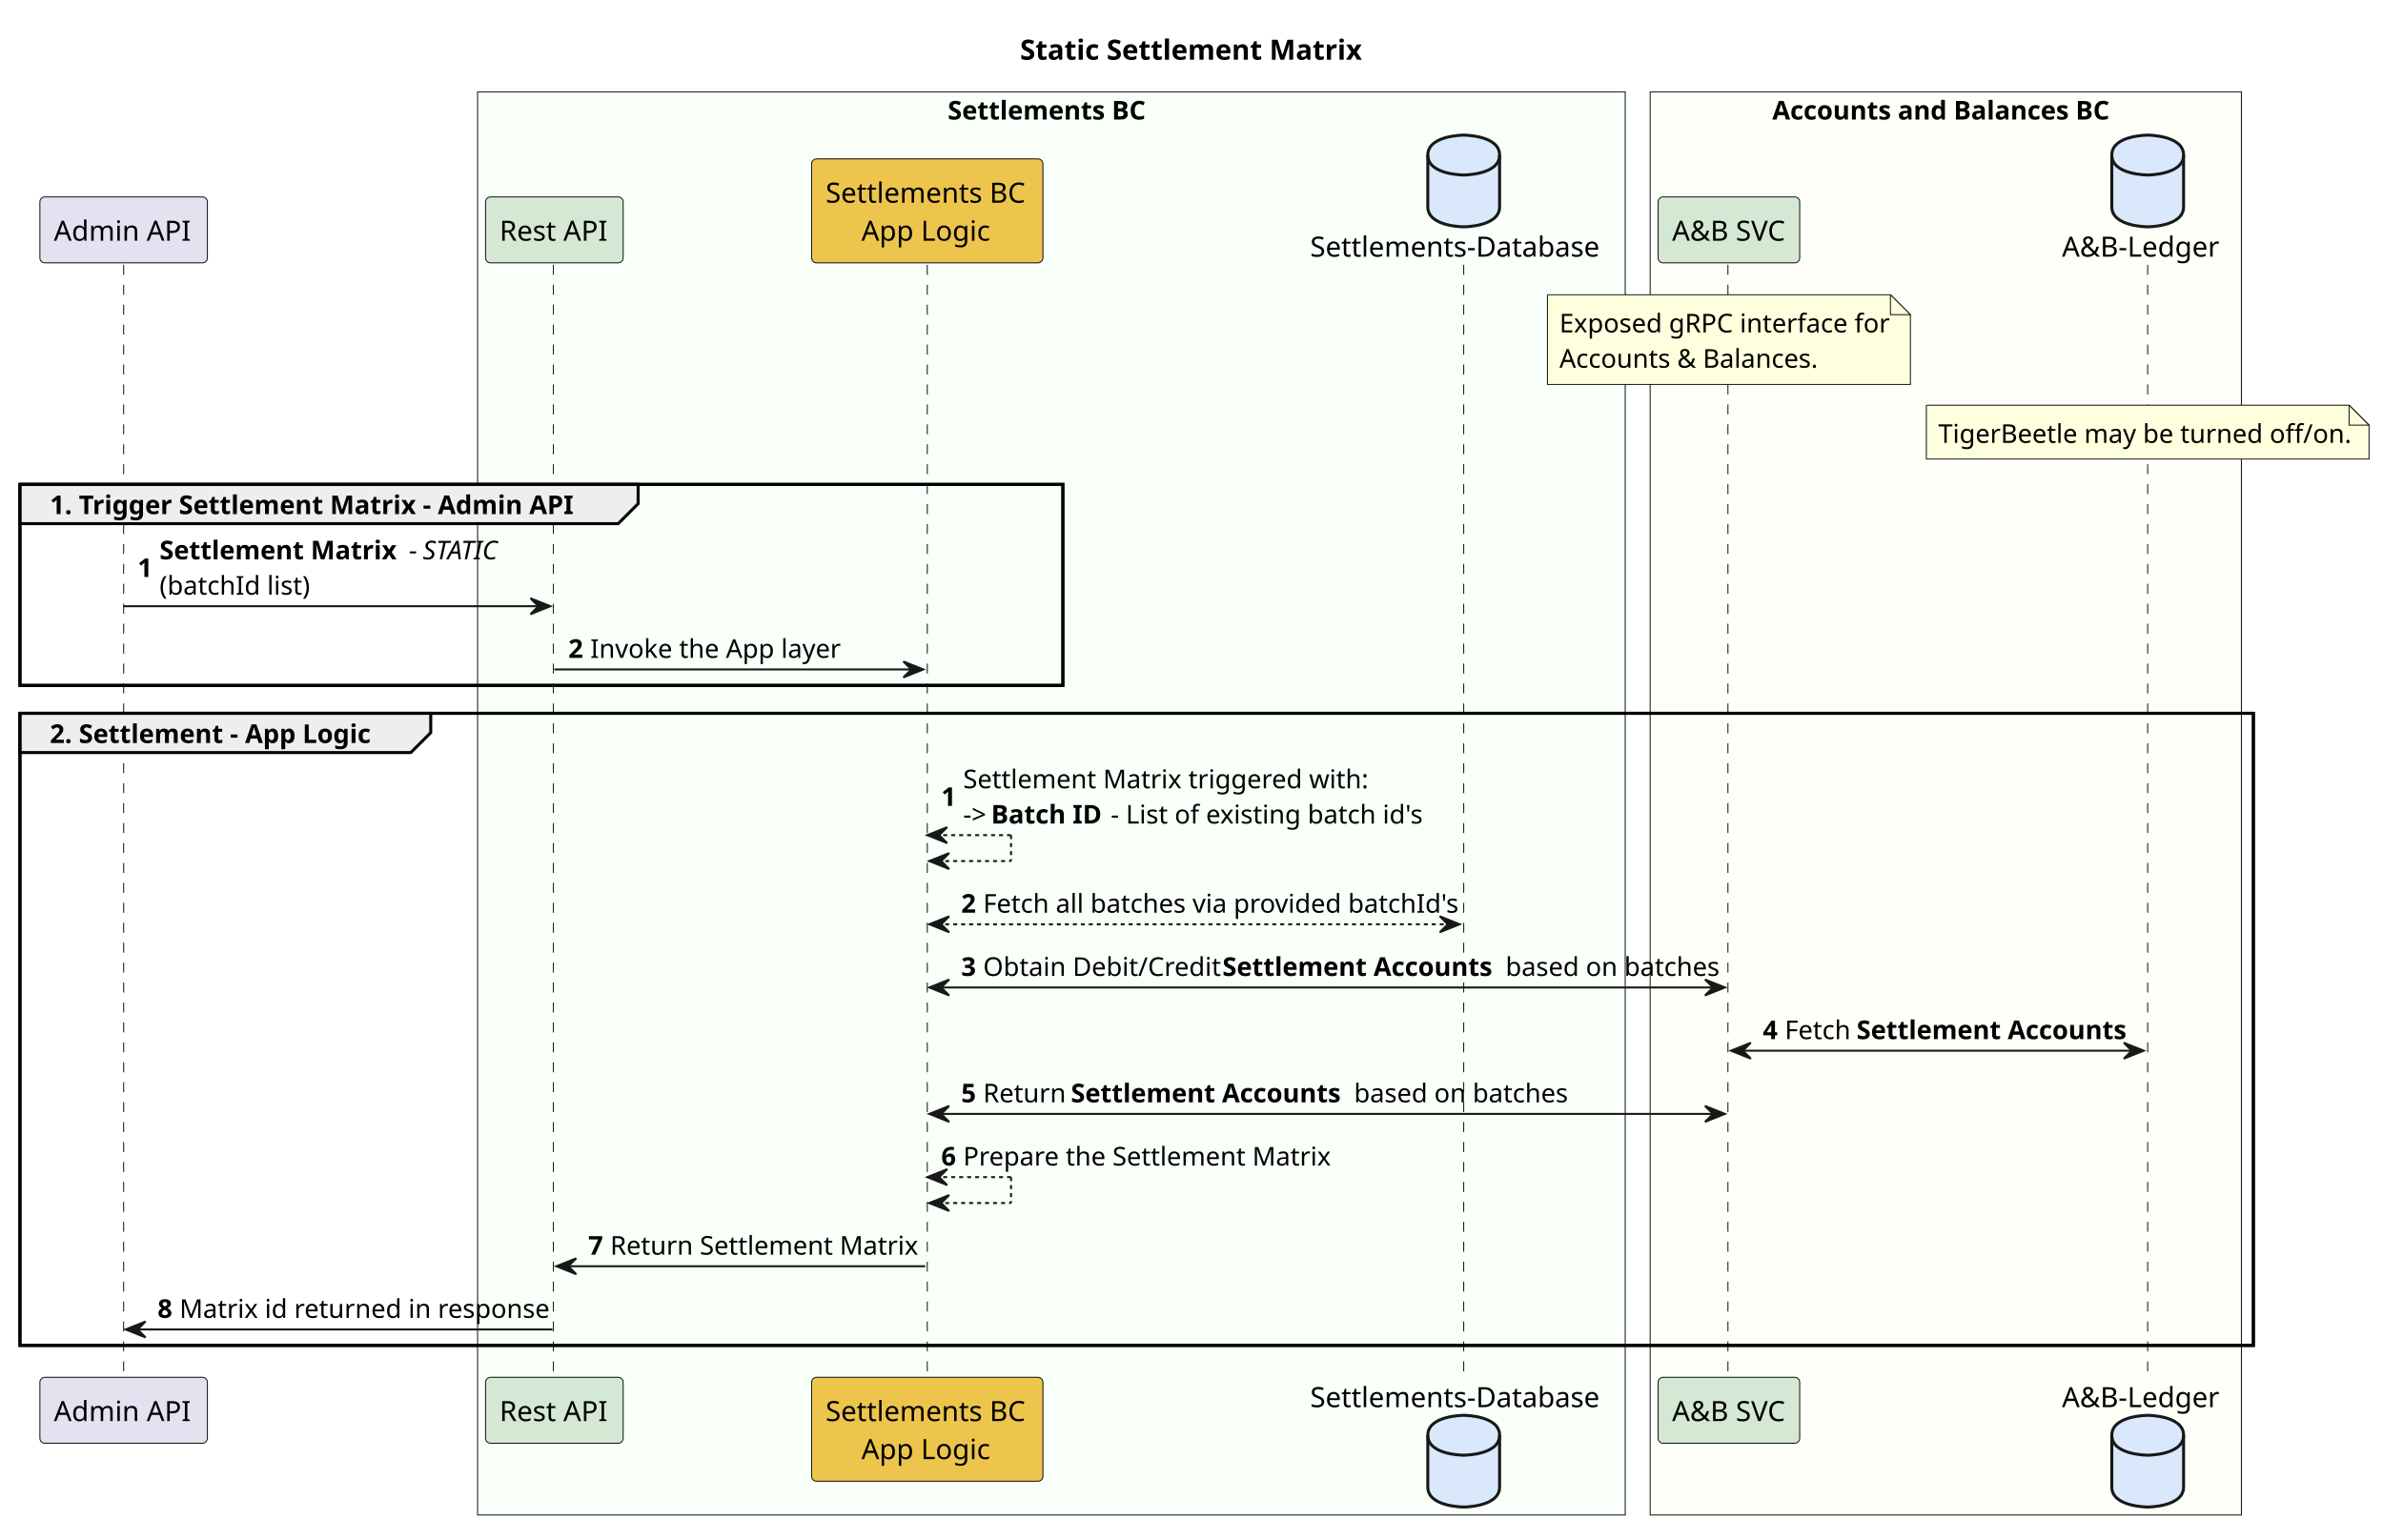
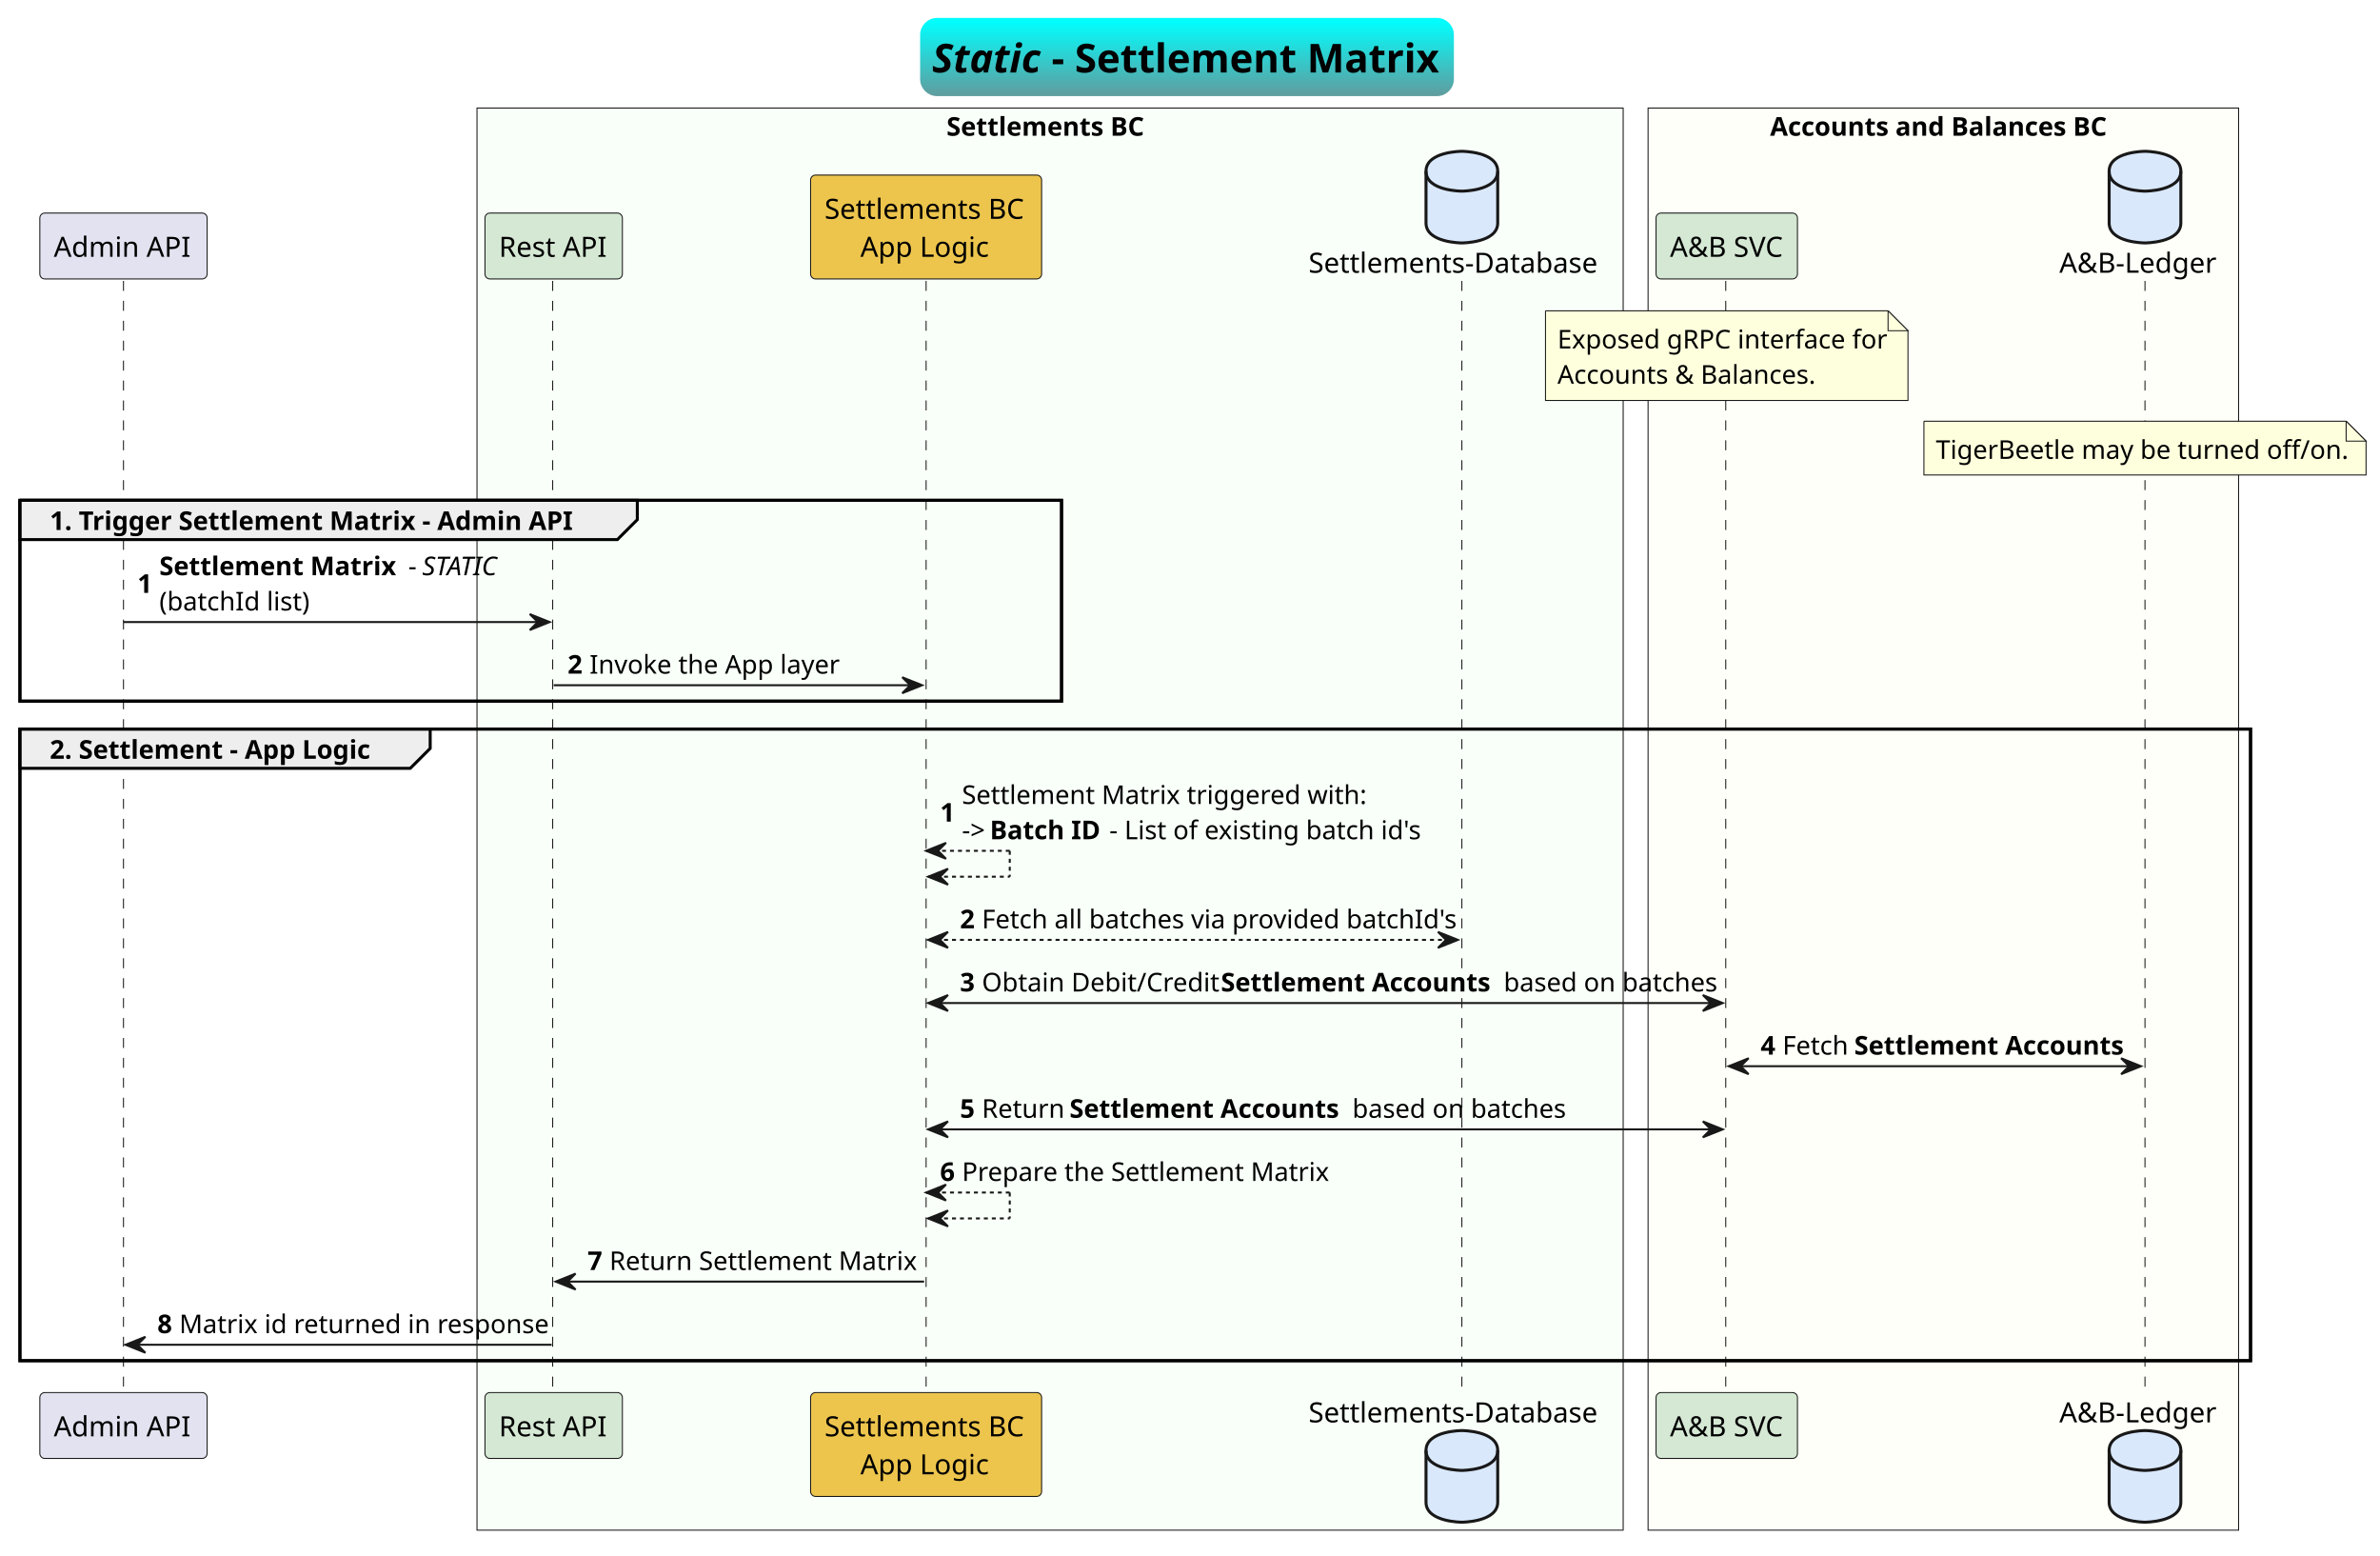
- <svg xmlns="http://www.w3.org/2000/svg" contentStyleType="text/css" height="772px" preserveAspectRatio="none" style="width:1195px;height:772px;background:#FFFFFF;" version="1.1" viewBox="0 0 1195 772" width="1195px" zoomAndPan="magnify">
-   <defs />
+ <svg xmlns="http://www.w3.org/2000/svg" contentStyleType="text/css" height="781px" preserveAspectRatio="none" style="width:1195px;height:781px;background:#FFFFFF;" version="1.1" viewBox="0 0 1195 781" width="1195px" zoomAndPan="magnify">
+   <defs>
+     <linearGradient id="gaywlpckz5tdw0" x1="50%" x2="50%" y1="0%" y2="100%">
+       <stop offset="0%" stop-color="#00FFFF" />
+       <stop offset="100%" stop-color="#5F9EA0" />
+     </linearGradient>
+   </defs>
  <g>
-     <text fill="#000000" font-family="sans-serif" font-size="14" font-weight="bold" lengthAdjust="spacing" textLength="169" x="511.5" y="29.966">Static Settlement Matrix</text>
-     <rect fill="#F9FFF9" height="713.844" style="stroke:#181818;stroke-width:0.5;" width="575.5" x="239.5" y="46.068" />
-     <text fill="#000000" font-family="sans-serif" font-size="13" font-weight="bold" lengthAdjust="spacing" textLength="101" x="475.25" y="59.965">Settlements BC</text>
-     <rect fill="#FFFFF9" height="713.844" style="stroke:#181818;stroke-width:0.5;" width="296.5" x="827.5" y="46.068" />
-     <text fill="#000000" font-family="sans-serif" font-size="13" font-weight="bold" lengthAdjust="spacing" textLength="171" x="888.75" y="59.965">Accounts and Balances BC</text>
-     <rect fill="none" height="100.824" style="stroke:#000000;stroke-width:1.5;" width="523" x="10" y="242.96" />
-     <rect fill="none" height="317.06" style="stroke:#000000;stroke-width:1.5;" width="1120" x="10" y="357.784" />
-     <line style="stroke:#181818;stroke-width:0.5;stroke-dasharray:5.0,5.0;" x1="62" x2="62" y1="132.842" y2="691.844" />
-     <line style="stroke:#181818;stroke-width:0.5;stroke-dasharray:5.0,5.0;" x1="277.5" x2="277.5" y1="132.842" y2="691.844" />
-     <line style="stroke:#181818;stroke-width:0.5;stroke-dasharray:5.0,5.0;" x1="465" x2="465" y1="132.842" y2="691.844" />
-     <line style="stroke:#181818;stroke-width:0.5;stroke-dasharray:5.0,5.0;" x1="734" x2="734" y1="132.842" y2="691.844" />
-     <line style="stroke:#181818;stroke-width:0.5;stroke-dasharray:5.0,5.0;" x1="866.5" x2="866.5" y1="132.842" y2="691.844" />
-     <line style="stroke:#181818;stroke-width:0.5;stroke-dasharray:5.0,5.0;" x1="1077" x2="1077" y1="132.842" y2="691.844" />
-     <rect fill="#E2E2F0" height="33.068" rx="2.5" ry="2.5" style="stroke:#181818;stroke-width:0.5;" width="84" x="20" y="98.774" />
-     <text fill="#000000" font-family="sans-serif" font-size="14" lengthAdjust="spacing" textLength="70" x="27" y="120.74">Admin API</text>
-     <rect fill="#E2E2F0" height="33.068" rx="2.5" ry="2.5" style="stroke:#181818;stroke-width:0.5;" width="84" x="20" y="690.844" />
-     <text fill="#000000" font-family="sans-serif" font-size="14" lengthAdjust="spacing" textLength="70" x="27" y="712.81">Admin API</text>
-     <rect fill="#D5E8D4" height="33.068" rx="2.5" ry="2.5" style="stroke:#181818;stroke-width:0.5;" width="69" x="243.5" y="98.774" />
-     <text fill="#000000" font-family="sans-serif" font-size="14" lengthAdjust="spacing" textLength="55" x="250.5" y="120.74">Rest API</text>
-     <rect fill="#D5E8D4" height="33.068" rx="2.5" ry="2.5" style="stroke:#181818;stroke-width:0.5;" width="69" x="243.5" y="690.844" />
-     <text fill="#000000" font-family="sans-serif" font-size="14" lengthAdjust="spacing" textLength="55" x="250.5" y="712.81">Rest API</text>
-     <rect fill="#EDC54D" height="52.136" rx="2.5" ry="2.5" style="stroke:#181818;stroke-width:0.5;" width="116" x="407" y="79.706" />
-     <text fill="#000000" font-family="sans-serif" font-size="14" lengthAdjust="spacing" textLength="102" x="414" y="101.672">Settlements BC</text>
-     <text fill="#000000" font-family="sans-serif" font-size="14" lengthAdjust="spacing" textLength="66" x="432" y="120.74">App Logic</text>
-     <rect fill="#EDC54D" height="52.136" rx="2.5" ry="2.5" style="stroke:#181818;stroke-width:0.5;" width="116" x="407" y="690.844" />
-     <text fill="#000000" font-family="sans-serif" font-size="14" lengthAdjust="spacing" textLength="102" x="414" y="712.81">Settlements BC</text>
-     <text fill="#000000" font-family="sans-serif" font-size="14" lengthAdjust="spacing" textLength="66" x="432" y="731.878">App Logic</text>
-     <text fill="#000000" font-family="sans-serif" font-size="14" lengthAdjust="spacing" textLength="148" x="657" y="128.74">Settlements-Database</text>
-     <path d="M716,77.774 C716,67.774 734,67.774 734,67.774 C734,67.774 752,67.774 752,77.774 L752,103.774 C752,113.774 734,113.774 734,113.774 C734,113.774 716,113.774 716,103.774 L716,77.774 " fill="#DAE8FC" style="stroke:#181818;stroke-width:1.5;" />
-     <path d="M716,77.774 C716,87.774 734,87.774 734,87.774 C734,87.774 752,87.774 752,77.774 " fill="none" style="stroke:#181818;stroke-width:1.5;" />
-     <text fill="#000000" font-family="sans-serif" font-size="14" lengthAdjust="spacing" textLength="148" x="657" y="705.81">Settlements-Database</text>
-     <path d="M716,719.912 C716,709.912 734,709.912 734,709.912 C734,709.912 752,709.912 752,719.912 L752,745.912 C752,755.912 734,755.912 734,755.912 C734,755.912 716,755.912 716,745.912 L716,719.912 " fill="#DAE8FC" style="stroke:#181818;stroke-width:1.5;" />
-     <path d="M716,719.912 C716,729.912 734,729.912 734,729.912 C734,729.912 752,729.912 752,719.912 " fill="none" style="stroke:#181818;stroke-width:1.5;" />
-     <rect fill="#D5E8D4" height="33.068" rx="2.5" ry="2.5" style="stroke:#181818;stroke-width:0.5;" width="71" x="831.5" y="98.774" />
-     <text fill="#000000" font-family="sans-serif" font-size="14" lengthAdjust="spacing" textLength="57" x="838.5" y="120.74">A&amp;B SVC</text>
-     <rect fill="#D5E8D4" height="33.068" rx="2.5" ry="2.5" style="stroke:#181818;stroke-width:0.5;" width="71" x="831.5" y="690.844" />
-     <text fill="#000000" font-family="sans-serif" font-size="14" lengthAdjust="spacing" textLength="57" x="838.5" y="712.81">A&amp;B SVC</text>
-     <text fill="#000000" font-family="sans-serif" font-size="14" lengthAdjust="spacing" textLength="80" x="1034" y="128.74">A&amp;B-Ledger</text>
-     <path d="M1059,77.774 C1059,67.774 1077,67.774 1077,67.774 C1077,67.774 1095,67.774 1095,77.774 L1095,103.774 C1095,113.774 1077,113.774 1077,113.774 C1077,113.774 1059,113.774 1059,103.774 L1059,77.774 " fill="#DAE8FC" style="stroke:#181818;stroke-width:1.5;" />
-     <path d="M1059,77.774 C1059,87.774 1077,87.774 1077,87.774 C1077,87.774 1095,87.774 1095,77.774 " fill="none" style="stroke:#181818;stroke-width:1.5;" />
-     <text fill="#000000" font-family="sans-serif" font-size="14" lengthAdjust="spacing" textLength="80" x="1034" y="705.81">A&amp;B-Ledger</text>
-     <path d="M1059,719.912 C1059,709.912 1077,709.912 1077,709.912 C1077,709.912 1095,709.912 1095,719.912 L1095,745.912 C1095,755.912 1077,755.912 1077,755.912 C1077,755.912 1059,755.912 1059,745.912 L1059,719.912 " fill="#DAE8FC" style="stroke:#181818;stroke-width:1.5;" />
-     <path d="M1059,719.912 C1059,729.912 1077,729.912 1077,729.912 C1077,729.912 1095,729.912 1095,719.912 " fill="none" style="stroke:#181818;stroke-width:1.5;" />
-     <path d="M776,147.842 L776,192.842 L958,192.842 L958,157.842 L948,147.842 L776,147.842 " fill="#FEFFDD" style="stroke:#181818;stroke-width:0.5;" />
-     <path d="M948,147.842 L948,157.842 L958,157.842 L948,147.842 " fill="#FEFFDD" style="stroke:#181818;stroke-width:0.5;" />
-     <text fill="#000000" font-family="sans-serif" font-size="13" lengthAdjust="spacing" textLength="161" x="782" y="166.739">Exposed gRPC interface for</text>
-     <text fill="#000000" font-family="sans-serif" font-size="13" lengthAdjust="spacing" textLength="126" x="782" y="184.445">Accounts &amp; Balances.</text>
-     <path d="M966,203.254 L966,230.254 L1188,230.254 L1188,213.254 L1178,203.254 L966,203.254 " fill="#FEFFDD" style="stroke:#181818;stroke-width:0.5;" />
-     <path d="M1178,203.254 L1178,213.254 L1188,213.254 L1178,203.254 " fill="#FEFFDD" style="stroke:#181818;stroke-width:0.5;" />
-     <text fill="#000000" font-family="sans-serif" font-size="13" lengthAdjust="spacing" textLength="201" x="972" y="222.151">TigerBeetle may be turned off/on.</text>
-     <path d="M10,242.96 L320,242.96 L320,252.666 L310,262.666 L10,262.666 L10,242.96 " fill="#EEEEEE" style="stroke:#000000;stroke-width:1.5;" />
-     <rect fill="none" height="100.824" style="stroke:#000000;stroke-width:1.5;" width="523" x="10" y="242.96" />
-     <text fill="#000000" font-family="sans-serif" font-size="13" font-weight="bold" lengthAdjust="spacing" textLength="265" x="25" y="257.857">1. Trigger Settlement Matrix - Admin API</text>
-     <polygon fill="#181818" points="266,300.078,276,304.078,266,308.078,270,304.078" style="stroke:#181818;stroke-width:1.0;" />
-     <line style="stroke:#181818;stroke-width:1.0;" x1="62" x2="272" y1="304.078" y2="304.078" />
-     <text fill="#000000" font-family="sans-serif" font-size="13" font-weight="bold" lengthAdjust="spacing" textLength="7" x="69" y="289.416">1</text>
-     <text fill="#000000" font-family="sans-serif" font-size="13" font-weight="bold" lengthAdjust="spacing" textLength="122" x="80" y="280.563">Settlement Matrix</text>
-     <text fill="#000000" font-family="sans-serif" font-size="13" lengthAdjust="spacing" textLength="4" x="205" y="280.563">-</text>
-     <text fill="#000000" font-family="sans-serif" font-size="13" font-style="italic" lengthAdjust="spacing" textLength="40" x="212" y="280.563">STATIC</text>
-     <text fill="#000000" font-family="sans-serif" font-size="13" lengthAdjust="spacing" textLength="74" x="80" y="298.269">(batchId list)</text>
-     <polygon fill="#181818" points="453,331.784,463,335.784,453,339.784,457,335.784" style="stroke:#181818;stroke-width:1.0;" />
-     <line style="stroke:#181818;stroke-width:1.0;" x1="278" x2="459" y1="335.784" y2="335.784" />
-     <text fill="#000000" font-family="sans-serif" font-size="13" font-weight="bold" lengthAdjust="spacing" textLength="7" x="285" y="329.975">2</text>
-     <text fill="#000000" font-family="sans-serif" font-size="13" lengthAdjust="spacing" textLength="123" x="296" y="329.975">Invoke the App layer</text>
-     <path d="M10,357.784 L216,357.784 L216,367.49 L206,377.49 L10,377.49 L10,357.784 " fill="#EEEEEE" style="stroke:#000000;stroke-width:1.5;" />
-     <rect fill="none" height="317.06" style="stroke:#000000;stroke-width:1.5;" width="1120" x="10" y="357.784" />
-     <text fill="#000000" font-family="sans-serif" font-size="13" font-weight="bold" lengthAdjust="spacing" textLength="161" x="25" y="372.681">2. Settlement - App Logic</text>
-     <line style="stroke:#181818;stroke-width:1.0;stroke-dasharray:2.0,2.0;" x1="465" x2="507" y1="418.902" y2="418.902" />
-     <line style="stroke:#181818;stroke-width:1.0;stroke-dasharray:2.0,2.0;" x1="507" x2="507" y1="418.902" y2="431.902" />
-     <line style="stroke:#181818;stroke-width:1.0;stroke-dasharray:2.0,2.0;" x1="466" x2="507" y1="431.902" y2="431.902" />
-     <polygon fill="#181818" points="475,414.902,465,418.902,475,422.902,471,418.902" style="stroke:#181818;stroke-width:1.0;" />
-     <polygon fill="#181818" points="476,427.902,466,431.902,476,435.902,472,431.902" style="stroke:#181818;stroke-width:1.0;" />
-     <text fill="#000000" font-family="sans-serif" font-size="13" font-weight="bold" lengthAdjust="spacing" textLength="7" x="472" y="404.24">1</text>
-     <text fill="#000000" font-family="sans-serif" font-size="13" lengthAdjust="spacing" textLength="199" x="483" y="395.387">Settlement Matrix triggered with:</text>
-     <text fill="#000000" font-family="sans-serif" font-size="13" lengthAdjust="spacing" textLength="11" x="483" y="413.093">-&gt;</text>
-     <text fill="#000000" font-family="sans-serif" font-size="13" font-weight="bold" lengthAdjust="spacing" textLength="57" x="497" y="413.093">Batch ID</text>
-     <text fill="#000000" font-family="sans-serif" font-size="13" lengthAdjust="spacing" textLength="153" x="557" y="413.093">- List of existing batch id's</text>
-     <polygon fill="#181818" points="476,459.608,466,463.608,476,467.608,472,463.608" style="stroke:#181818;stroke-width:1.0;" />
-     <polygon fill="#181818" points="722,459.608,732,463.608,722,467.608,726,463.608" style="stroke:#181818;stroke-width:1.0;" />
-     <line style="stroke:#181818;stroke-width:1.0;stroke-dasharray:2.0,2.0;" x1="470" x2="728" y1="463.608" y2="463.608" />
-     <text fill="#000000" font-family="sans-serif" font-size="13" font-weight="bold" lengthAdjust="spacing" textLength="7" x="482" y="457.799">2</text>
-     <text fill="#000000" font-family="sans-serif" font-size="13" lengthAdjust="spacing" textLength="234" x="493" y="457.799">Fetch all batches via provided batchId's</text>
-     <polygon fill="#181818" points="476,491.314,466,495.314,476,499.314,472,495.314" style="stroke:#181818;stroke-width:1.0;" />
-     <polygon fill="#181818" points="855,491.314,865,495.314,855,499.314,859,495.314" style="stroke:#181818;stroke-width:1.0;" />
-     <line style="stroke:#181818;stroke-width:1.0;" x1="470" x2="861" y1="495.314" y2="495.314" />
-     <text fill="#000000" font-family="sans-serif" font-size="13" font-weight="bold" lengthAdjust="spacing" textLength="7" x="482" y="489.505">3</text>
-     <text fill="#000000" font-family="sans-serif" font-size="13" lengthAdjust="spacing" textLength="117" x="493" y="489.505">Obtain Debit/Credit</text>
-     <text fill="#000000" font-family="sans-serif" font-size="13" font-weight="bold" lengthAdjust="spacing" textLength="139" x="613" y="489.505">Settlement Accounts</text>
-     <text fill="#000000" font-family="sans-serif" font-size="13" lengthAdjust="spacing" textLength="105" x="755" y="489.505">based on batches</text>
-     <polygon fill="#181818" points="878,523.02,868,527.02,878,531.02,874,527.02" style="stroke:#181818;stroke-width:1.0;" />
-     <polygon fill="#181818" points="1065,523.02,1075,527.02,1065,531.02,1069,527.02" style="stroke:#181818;stroke-width:1.0;" />
-     <line style="stroke:#181818;stroke-width:1.0;" x1="872" x2="1071" y1="527.02" y2="527.02" />
-     <text fill="#000000" font-family="sans-serif" font-size="13" font-weight="bold" lengthAdjust="spacing" textLength="7" x="884" y="521.211">4</text>
-     <text fill="#000000" font-family="sans-serif" font-size="13" lengthAdjust="spacing" textLength="33" x="895" y="521.211">Fetch</text>
-     <text fill="#000000" font-family="sans-serif" font-size="13" font-weight="bold" lengthAdjust="spacing" textLength="139" x="931" y="521.211">Settlement Accounts</text>
-     <polygon fill="#181818" points="476,554.726,466,558.726,476,562.726,472,558.726" style="stroke:#181818;stroke-width:1.0;" />
-     <polygon fill="#181818" points="855,554.726,865,558.726,855,562.726,859,558.726" style="stroke:#181818;stroke-width:1.0;" />
-     <line style="stroke:#181818;stroke-width:1.0;" x1="470" x2="861" y1="558.726" y2="558.726" />
-     <text fill="#000000" font-family="sans-serif" font-size="13" font-weight="bold" lengthAdjust="spacing" textLength="7" x="482" y="552.917">5</text>
-     <text fill="#000000" font-family="sans-serif" font-size="13" lengthAdjust="spacing" textLength="41" x="493" y="552.917">Return</text>
-     <text fill="#000000" font-family="sans-serif" font-size="13" font-weight="bold" lengthAdjust="spacing" textLength="139" x="537" y="552.917">Settlement Accounts</text>
-     <text fill="#000000" font-family="sans-serif" font-size="13" lengthAdjust="spacing" textLength="105" x="679" y="552.917">based on batches</text>
-     <line style="stroke:#181818;stroke-width:1.0;stroke-dasharray:2.0,2.0;" x1="465" x2="507" y1="590.432" y2="590.432" />
-     <line style="stroke:#181818;stroke-width:1.0;stroke-dasharray:2.0,2.0;" x1="507" x2="507" y1="590.432" y2="603.432" />
-     <line style="stroke:#181818;stroke-width:1.0;stroke-dasharray:2.0,2.0;" x1="466" x2="507" y1="603.432" y2="603.432" />
-     <polygon fill="#181818" points="475,586.432,465,590.432,475,594.432,471,590.432" style="stroke:#181818;stroke-width:1.0;" />
-     <polygon fill="#181818" points="476,599.432,466,603.432,476,607.432,472,603.432" style="stroke:#181818;stroke-width:1.0;" />
-     <text fill="#000000" font-family="sans-serif" font-size="13" font-weight="bold" lengthAdjust="spacing" textLength="7" x="472" y="584.623">6</text>
-     <text fill="#000000" font-family="sans-serif" font-size="13" lengthAdjust="spacing" textLength="181" x="483" y="584.623">Prepare the Settlement Matrix</text>
-     <polygon fill="#181818" points="289,631.138,279,635.138,289,639.138,285,635.138" style="stroke:#181818;stroke-width:1.0;" />
-     <line style="stroke:#181818;stroke-width:1.0;" x1="283" x2="464" y1="635.138" y2="635.138" />
-     <text fill="#000000" font-family="sans-serif" font-size="13" font-weight="bold" lengthAdjust="spacing" textLength="7" x="295" y="629.329">7</text>
-     <text fill="#000000" font-family="sans-serif" font-size="13" lengthAdjust="spacing" textLength="152" x="306" y="629.329">Return Settlement Matrix</text>
-     <polygon fill="#181818" points="73,662.844,63,666.844,73,670.844,69,666.844" style="stroke:#181818;stroke-width:1.0;" />
-     <line style="stroke:#181818;stroke-width:1.0;" x1="67" x2="277" y1="666.844" y2="666.844" />
-     <text fill="#000000" font-family="sans-serif" font-size="13" font-weight="bold" lengthAdjust="spacing" textLength="7" x="79" y="661.035">8</text>
-     <text fill="#000000" font-family="sans-serif" font-size="13" lengthAdjust="spacing" textLength="181" x="90" y="661.035">Matrix id returned in response</text>
+     <rect fill="url(#gaywlpckz5tdw0)" height="37.24" id="_title" rx="7.5" ry="7.5" style="stroke:url(#gaywlpckz5tdw0);stroke-width:2.0;" width="266" x="463" y="10" />
+     <text fill="#000000" font-family="sans-serif" font-size="20" font-style="italic" font-weight="bold" lengthAdjust="spacing" textLength="55" x="468" y="36.38">Static</text>
+     <text fill="#000000" font-family="sans-serif" font-size="20" font-weight="bold" lengthAdjust="spacing" textLength="196" x="528" y="36.38">- Settlement Matrix</text>
+     <rect fill="#F9FFF9" height="713.844" style="stroke:#181818;stroke-width:0.5;" width="575.5" x="239.5" y="54.24" />
+     <text fill="#000000" font-family="sans-serif" font-size="13" font-weight="bold" lengthAdjust="spacing" textLength="101" x="475.25" y="68.137">Settlements BC</text>
+     <rect fill="#FFFFF9" height="713.844" style="stroke:#181818;stroke-width:0.5;" width="296.5" x="827.5" y="54.24" />
+     <text fill="#000000" font-family="sans-serif" font-size="13" font-weight="bold" lengthAdjust="spacing" textLength="171" x="888.75" y="68.137">Accounts and Balances BC</text>
+     <rect fill="none" height="100.824" style="stroke:#000000;stroke-width:1.5;" width="523" x="10" y="251.132" />
+     <rect fill="none" height="317.06" style="stroke:#000000;stroke-width:1.5;" width="1120" x="10" y="365.956" />
+     <line style="stroke:#181818;stroke-width:0.5;stroke-dasharray:5.0,5.0;" x1="62" x2="62" y1="141.014" y2="700.016" />
+     <line style="stroke:#181818;stroke-width:0.5;stroke-dasharray:5.0,5.0;" x1="277.5" x2="277.5" y1="141.014" y2="700.016" />
+     <line style="stroke:#181818;stroke-width:0.5;stroke-dasharray:5.0,5.0;" x1="465" x2="465" y1="141.014" y2="700.016" />
+     <line style="stroke:#181818;stroke-width:0.5;stroke-dasharray:5.0,5.0;" x1="734" x2="734" y1="141.014" y2="700.016" />
+     <line style="stroke:#181818;stroke-width:0.5;stroke-dasharray:5.0,5.0;" x1="866.5" x2="866.5" y1="141.014" y2="700.016" />
+     <line style="stroke:#181818;stroke-width:0.5;stroke-dasharray:5.0,5.0;" x1="1077" x2="1077" y1="141.014" y2="700.016" />
+     <rect fill="#E2E2F0" height="33.068" rx="2.5" ry="2.5" style="stroke:#181818;stroke-width:0.5;" width="84" x="20" y="106.946" />
+     <text fill="#000000" font-family="sans-serif" font-size="14" lengthAdjust="spacing" textLength="70" x="27" y="128.912">Admin API</text>
+     <rect fill="#E2E2F0" height="33.068" rx="2.5" ry="2.5" style="stroke:#181818;stroke-width:0.5;" width="84" x="20" y="699.016" />
+     <text fill="#000000" font-family="sans-serif" font-size="14" lengthAdjust="spacing" textLength="70" x="27" y="720.982">Admin API</text>
+     <rect fill="#D5E8D4" height="33.068" rx="2.5" ry="2.5" style="stroke:#181818;stroke-width:0.5;" width="69" x="243.5" y="106.946" />
+     <text fill="#000000" font-family="sans-serif" font-size="14" lengthAdjust="spacing" textLength="55" x="250.5" y="128.912">Rest API</text>
+     <rect fill="#D5E8D4" height="33.068" rx="2.5" ry="2.5" style="stroke:#181818;stroke-width:0.5;" width="69" x="243.5" y="699.016" />
+     <text fill="#000000" font-family="sans-serif" font-size="14" lengthAdjust="spacing" textLength="55" x="250.5" y="720.982">Rest API</text>
+     <rect fill="#EDC54D" height="52.136" rx="2.5" ry="2.5" style="stroke:#181818;stroke-width:0.5;" width="116" x="407" y="87.878" />
+     <text fill="#000000" font-family="sans-serif" font-size="14" lengthAdjust="spacing" textLength="102" x="414" y="109.844">Settlements BC</text>
+     <text fill="#000000" font-family="sans-serif" font-size="14" lengthAdjust="spacing" textLength="66" x="432" y="128.912">App Logic</text>
+     <rect fill="#EDC54D" height="52.136" rx="2.5" ry="2.5" style="stroke:#181818;stroke-width:0.5;" width="116" x="407" y="699.016" />
+     <text fill="#000000" font-family="sans-serif" font-size="14" lengthAdjust="spacing" textLength="102" x="414" y="720.982">Settlements BC</text>
+     <text fill="#000000" font-family="sans-serif" font-size="14" lengthAdjust="spacing" textLength="66" x="432" y="740.05">App Logic</text>
+     <text fill="#000000" font-family="sans-serif" font-size="14" lengthAdjust="spacing" textLength="148" x="657" y="136.912">Settlements-Database</text>
+     <path d="M716,85.946 C716,75.946 734,75.946 734,75.946 C734,75.946 752,75.946 752,85.946 L752,111.946 C752,121.946 734,121.946 734,121.946 C734,121.946 716,121.946 716,111.946 L716,85.946 " fill="#DAE8FC" style="stroke:#181818;stroke-width:1.5;" />
+     <path d="M716,85.946 C716,95.946 734,95.946 734,95.946 C734,95.946 752,95.946 752,85.946 " fill="none" style="stroke:#181818;stroke-width:1.5;" />
+     <text fill="#000000" font-family="sans-serif" font-size="14" lengthAdjust="spacing" textLength="148" x="657" y="713.982">Settlements-Database</text>
+     <path d="M716,728.084 C716,718.084 734,718.084 734,718.084 C734,718.084 752,718.084 752,728.084 L752,754.084 C752,764.084 734,764.084 734,764.084 C734,764.084 716,764.084 716,754.084 L716,728.084 " fill="#DAE8FC" style="stroke:#181818;stroke-width:1.5;" />
+     <path d="M716,728.084 C716,738.084 734,738.084 734,738.084 C734,738.084 752,738.084 752,728.084 " fill="none" style="stroke:#181818;stroke-width:1.5;" />
+     <rect fill="#D5E8D4" height="33.068" rx="2.5" ry="2.5" style="stroke:#181818;stroke-width:0.5;" width="71" x="831.5" y="106.946" />
+     <text fill="#000000" font-family="sans-serif" font-size="14" lengthAdjust="spacing" textLength="57" x="838.5" y="128.912">A&amp;B SVC</text>
+     <rect fill="#D5E8D4" height="33.068" rx="2.5" ry="2.5" style="stroke:#181818;stroke-width:0.5;" width="71" x="831.5" y="699.016" />
+     <text fill="#000000" font-family="sans-serif" font-size="14" lengthAdjust="spacing" textLength="57" x="838.5" y="720.982">A&amp;B SVC</text>
+     <text fill="#000000" font-family="sans-serif" font-size="14" lengthAdjust="spacing" textLength="80" x="1034" y="136.912">A&amp;B-Ledger</text>
+     <path d="M1059,85.946 C1059,75.946 1077,75.946 1077,75.946 C1077,75.946 1095,75.946 1095,85.946 L1095,111.946 C1095,121.946 1077,121.946 1077,121.946 C1077,121.946 1059,121.946 1059,111.946 L1059,85.946 " fill="#DAE8FC" style="stroke:#181818;stroke-width:1.5;" />
+     <path d="M1059,85.946 C1059,95.946 1077,95.946 1077,95.946 C1077,95.946 1095,95.946 1095,85.946 " fill="none" style="stroke:#181818;stroke-width:1.5;" />
+     <text fill="#000000" font-family="sans-serif" font-size="14" lengthAdjust="spacing" textLength="80" x="1034" y="713.982">A&amp;B-Ledger</text>
+     <path d="M1059,728.084 C1059,718.084 1077,718.084 1077,718.084 C1077,718.084 1095,718.084 1095,728.084 L1095,754.084 C1095,764.084 1077,764.084 1077,764.084 C1077,764.084 1059,764.084 1059,754.084 L1059,728.084 " fill="#DAE8FC" style="stroke:#181818;stroke-width:1.5;" />
+     <path d="M1059,728.084 C1059,738.084 1077,738.084 1077,738.084 C1077,738.084 1095,738.084 1095,728.084 " fill="none" style="stroke:#181818;stroke-width:1.5;" />
+     <path d="M776,156.014 L776,201.014 L958,201.014 L958,166.014 L948,156.014 L776,156.014 " fill="#FEFFDD" style="stroke:#181818;stroke-width:0.5;" />
+     <path d="M948,156.014 L948,166.014 L958,166.014 L948,156.014 " fill="#FEFFDD" style="stroke:#181818;stroke-width:0.5;" />
+     <text fill="#000000" font-family="sans-serif" font-size="13" lengthAdjust="spacing" textLength="161" x="782" y="174.911">Exposed gRPC interface for</text>
+     <text fill="#000000" font-family="sans-serif" font-size="13" lengthAdjust="spacing" textLength="126" x="782" y="192.617">Accounts &amp; Balances.</text>
+     <path d="M966,211.426 L966,238.426 L1188,238.426 L1188,221.426 L1178,211.426 L966,211.426 " fill="#FEFFDD" style="stroke:#181818;stroke-width:0.5;" />
+     <path d="M1178,211.426 L1178,221.426 L1188,221.426 L1178,211.426 " fill="#FEFFDD" style="stroke:#181818;stroke-width:0.5;" />
+     <text fill="#000000" font-family="sans-serif" font-size="13" lengthAdjust="spacing" textLength="201" x="972" y="230.323">TigerBeetle may be turned off/on.</text>
+     <path d="M10,251.132 L320,251.132 L320,260.838 L310,270.838 L10,270.838 L10,251.132 " fill="#EEEEEE" style="stroke:#000000;stroke-width:1.5;" />
+     <rect fill="none" height="100.824" style="stroke:#000000;stroke-width:1.5;" width="523" x="10" y="251.132" />
+     <text fill="#000000" font-family="sans-serif" font-size="13" font-weight="bold" lengthAdjust="spacing" textLength="265" x="25" y="266.029">1. Trigger Settlement Matrix - Admin API</text>
+     <polygon fill="#181818" points="266,308.25,276,312.25,266,316.25,270,312.25" style="stroke:#181818;stroke-width:1.0;" />
+     <line style="stroke:#181818;stroke-width:1.0;" x1="62" x2="272" y1="312.25" y2="312.25" />
+     <text fill="#000000" font-family="sans-serif" font-size="13" font-weight="bold" lengthAdjust="spacing" textLength="7" x="69" y="297.588">1</text>
+     <text fill="#000000" font-family="sans-serif" font-size="13" font-weight="bold" lengthAdjust="spacing" textLength="122" x="80" y="288.735">Settlement Matrix</text>
+     <text fill="#000000" font-family="sans-serif" font-size="13" lengthAdjust="spacing" textLength="4" x="205" y="288.735">-</text>
+     <text fill="#000000" font-family="sans-serif" font-size="13" font-style="italic" lengthAdjust="spacing" textLength="40" x="212" y="288.735">STATIC</text>
+     <text fill="#000000" font-family="sans-serif" font-size="13" lengthAdjust="spacing" textLength="74" x="80" y="306.441">(batchId list)</text>
+     <polygon fill="#181818" points="453,339.956,463,343.956,453,347.956,457,343.956" style="stroke:#181818;stroke-width:1.0;" />
+     <line style="stroke:#181818;stroke-width:1.0;" x1="278" x2="459" y1="343.956" y2="343.956" />
+     <text fill="#000000" font-family="sans-serif" font-size="13" font-weight="bold" lengthAdjust="spacing" textLength="7" x="285" y="338.147">2</text>
+     <text fill="#000000" font-family="sans-serif" font-size="13" lengthAdjust="spacing" textLength="123" x="296" y="338.147">Invoke the App layer</text>
+     <path d="M10,365.956 L216,365.956 L216,375.662 L206,385.662 L10,385.662 L10,365.956 " fill="#EEEEEE" style="stroke:#000000;stroke-width:1.5;" />
+     <rect fill="none" height="317.06" style="stroke:#000000;stroke-width:1.5;" width="1120" x="10" y="365.956" />
+     <text fill="#000000" font-family="sans-serif" font-size="13" font-weight="bold" lengthAdjust="spacing" textLength="161" x="25" y="380.853">2. Settlement - App Logic</text>
+     <line style="stroke:#181818;stroke-width:1.0;stroke-dasharray:2.0,2.0;" x1="465" x2="507" y1="427.074" y2="427.074" />
+     <line style="stroke:#181818;stroke-width:1.0;stroke-dasharray:2.0,2.0;" x1="507" x2="507" y1="427.074" y2="440.074" />
+     <line style="stroke:#181818;stroke-width:1.0;stroke-dasharray:2.0,2.0;" x1="466" x2="507" y1="440.074" y2="440.074" />
+     <polygon fill="#181818" points="475,423.074,465,427.074,475,431.074,471,427.074" style="stroke:#181818;stroke-width:1.0;" />
+     <polygon fill="#181818" points="476,436.074,466,440.074,476,444.074,472,440.074" style="stroke:#181818;stroke-width:1.0;" />
+     <text fill="#000000" font-family="sans-serif" font-size="13" font-weight="bold" lengthAdjust="spacing" textLength="7" x="472" y="412.412">1</text>
+     <text fill="#000000" font-family="sans-serif" font-size="13" lengthAdjust="spacing" textLength="199" x="483" y="403.559">Settlement Matrix triggered with:</text>
+     <text fill="#000000" font-family="sans-serif" font-size="13" lengthAdjust="spacing" textLength="11" x="483" y="421.265">-&gt;</text>
+     <text fill="#000000" font-family="sans-serif" font-size="13" font-weight="bold" lengthAdjust="spacing" textLength="57" x="497" y="421.265">Batch ID</text>
+     <text fill="#000000" font-family="sans-serif" font-size="13" lengthAdjust="spacing" textLength="153" x="557" y="421.265">- List of existing batch id's</text>
+     <polygon fill="#181818" points="476,467.78,466,471.78,476,475.78,472,471.78" style="stroke:#181818;stroke-width:1.0;" />
+     <polygon fill="#181818" points="722,467.78,732,471.78,722,475.78,726,471.78" style="stroke:#181818;stroke-width:1.0;" />
+     <line style="stroke:#181818;stroke-width:1.0;stroke-dasharray:2.0,2.0;" x1="470" x2="728" y1="471.78" y2="471.78" />
+     <text fill="#000000" font-family="sans-serif" font-size="13" font-weight="bold" lengthAdjust="spacing" textLength="7" x="482" y="465.971">2</text>
+     <text fill="#000000" font-family="sans-serif" font-size="13" lengthAdjust="spacing" textLength="234" x="493" y="465.971">Fetch all batches via provided batchId's</text>
+     <polygon fill="#181818" points="476,499.486,466,503.486,476,507.486,472,503.486" style="stroke:#181818;stroke-width:1.0;" />
+     <polygon fill="#181818" points="855,499.486,865,503.486,855,507.486,859,503.486" style="stroke:#181818;stroke-width:1.0;" />
+     <line style="stroke:#181818;stroke-width:1.0;" x1="470" x2="861" y1="503.486" y2="503.486" />
+     <text fill="#000000" font-family="sans-serif" font-size="13" font-weight="bold" lengthAdjust="spacing" textLength="7" x="482" y="497.677">3</text>
+     <text fill="#000000" font-family="sans-serif" font-size="13" lengthAdjust="spacing" textLength="117" x="493" y="497.677">Obtain Debit/Credit</text>
+     <text fill="#000000" font-family="sans-serif" font-size="13" font-weight="bold" lengthAdjust="spacing" textLength="139" x="613" y="497.677">Settlement Accounts</text>
+     <text fill="#000000" font-family="sans-serif" font-size="13" lengthAdjust="spacing" textLength="105" x="755" y="497.677">based on batches</text>
+     <polygon fill="#181818" points="878,531.192,868,535.192,878,539.192,874,535.192" style="stroke:#181818;stroke-width:1.0;" />
+     <polygon fill="#181818" points="1065,531.192,1075,535.192,1065,539.192,1069,535.192" style="stroke:#181818;stroke-width:1.0;" />
+     <line style="stroke:#181818;stroke-width:1.0;" x1="872" x2="1071" y1="535.192" y2="535.192" />
+     <text fill="#000000" font-family="sans-serif" font-size="13" font-weight="bold" lengthAdjust="spacing" textLength="7" x="884" y="529.383">4</text>
+     <text fill="#000000" font-family="sans-serif" font-size="13" lengthAdjust="spacing" textLength="33" x="895" y="529.383">Fetch</text>
+     <text fill="#000000" font-family="sans-serif" font-size="13" font-weight="bold" lengthAdjust="spacing" textLength="139" x="931" y="529.383">Settlement Accounts</text>
+     <polygon fill="#181818" points="476,562.898,466,566.898,476,570.898,472,566.898" style="stroke:#181818;stroke-width:1.0;" />
+     <polygon fill="#181818" points="855,562.898,865,566.898,855,570.898,859,566.898" style="stroke:#181818;stroke-width:1.0;" />
+     <line style="stroke:#181818;stroke-width:1.0;" x1="470" x2="861" y1="566.898" y2="566.898" />
+     <text fill="#000000" font-family="sans-serif" font-size="13" font-weight="bold" lengthAdjust="spacing" textLength="7" x="482" y="561.089">5</text>
+     <text fill="#000000" font-family="sans-serif" font-size="13" lengthAdjust="spacing" textLength="41" x="493" y="561.089">Return</text>
+     <text fill="#000000" font-family="sans-serif" font-size="13" font-weight="bold" lengthAdjust="spacing" textLength="139" x="537" y="561.089">Settlement Accounts</text>
+     <text fill="#000000" font-family="sans-serif" font-size="13" lengthAdjust="spacing" textLength="105" x="679" y="561.089">based on batches</text>
+     <line style="stroke:#181818;stroke-width:1.0;stroke-dasharray:2.0,2.0;" x1="465" x2="507" y1="598.604" y2="598.604" />
+     <line style="stroke:#181818;stroke-width:1.0;stroke-dasharray:2.0,2.0;" x1="507" x2="507" y1="598.604" y2="611.604" />
+     <line style="stroke:#181818;stroke-width:1.0;stroke-dasharray:2.0,2.0;" x1="466" x2="507" y1="611.604" y2="611.604" />
+     <polygon fill="#181818" points="475,594.604,465,598.604,475,602.604,471,598.604" style="stroke:#181818;stroke-width:1.0;" />
+     <polygon fill="#181818" points="476,607.604,466,611.604,476,615.604,472,611.604" style="stroke:#181818;stroke-width:1.0;" />
+     <text fill="#000000" font-family="sans-serif" font-size="13" font-weight="bold" lengthAdjust="spacing" textLength="7" x="472" y="592.795">6</text>
+     <text fill="#000000" font-family="sans-serif" font-size="13" lengthAdjust="spacing" textLength="181" x="483" y="592.795">Prepare the Settlement Matrix</text>
+     <polygon fill="#181818" points="289,639.31,279,643.31,289,647.31,285,643.31" style="stroke:#181818;stroke-width:1.0;" />
+     <line style="stroke:#181818;stroke-width:1.0;" x1="283" x2="464" y1="643.31" y2="643.31" />
+     <text fill="#000000" font-family="sans-serif" font-size="13" font-weight="bold" lengthAdjust="spacing" textLength="7" x="295" y="637.501">7</text>
+     <text fill="#000000" font-family="sans-serif" font-size="13" lengthAdjust="spacing" textLength="152" x="306" y="637.501">Return Settlement Matrix</text>
+     <polygon fill="#181818" points="73,671.016,63,675.016,73,679.016,69,675.016" style="stroke:#181818;stroke-width:1.0;" />
+     <line style="stroke:#181818;stroke-width:1.0;" x1="67" x2="277" y1="675.016" y2="675.016" />
+     <text fill="#000000" font-family="sans-serif" font-size="13" font-weight="bold" lengthAdjust="spacing" textLength="7" x="79" y="669.207">8</text>
+     <text fill="#000000" font-family="sans-serif" font-size="13" lengthAdjust="spacing" textLength="181" x="90" y="669.207">Matrix id returned in response</text>
  </g>
</svg>
